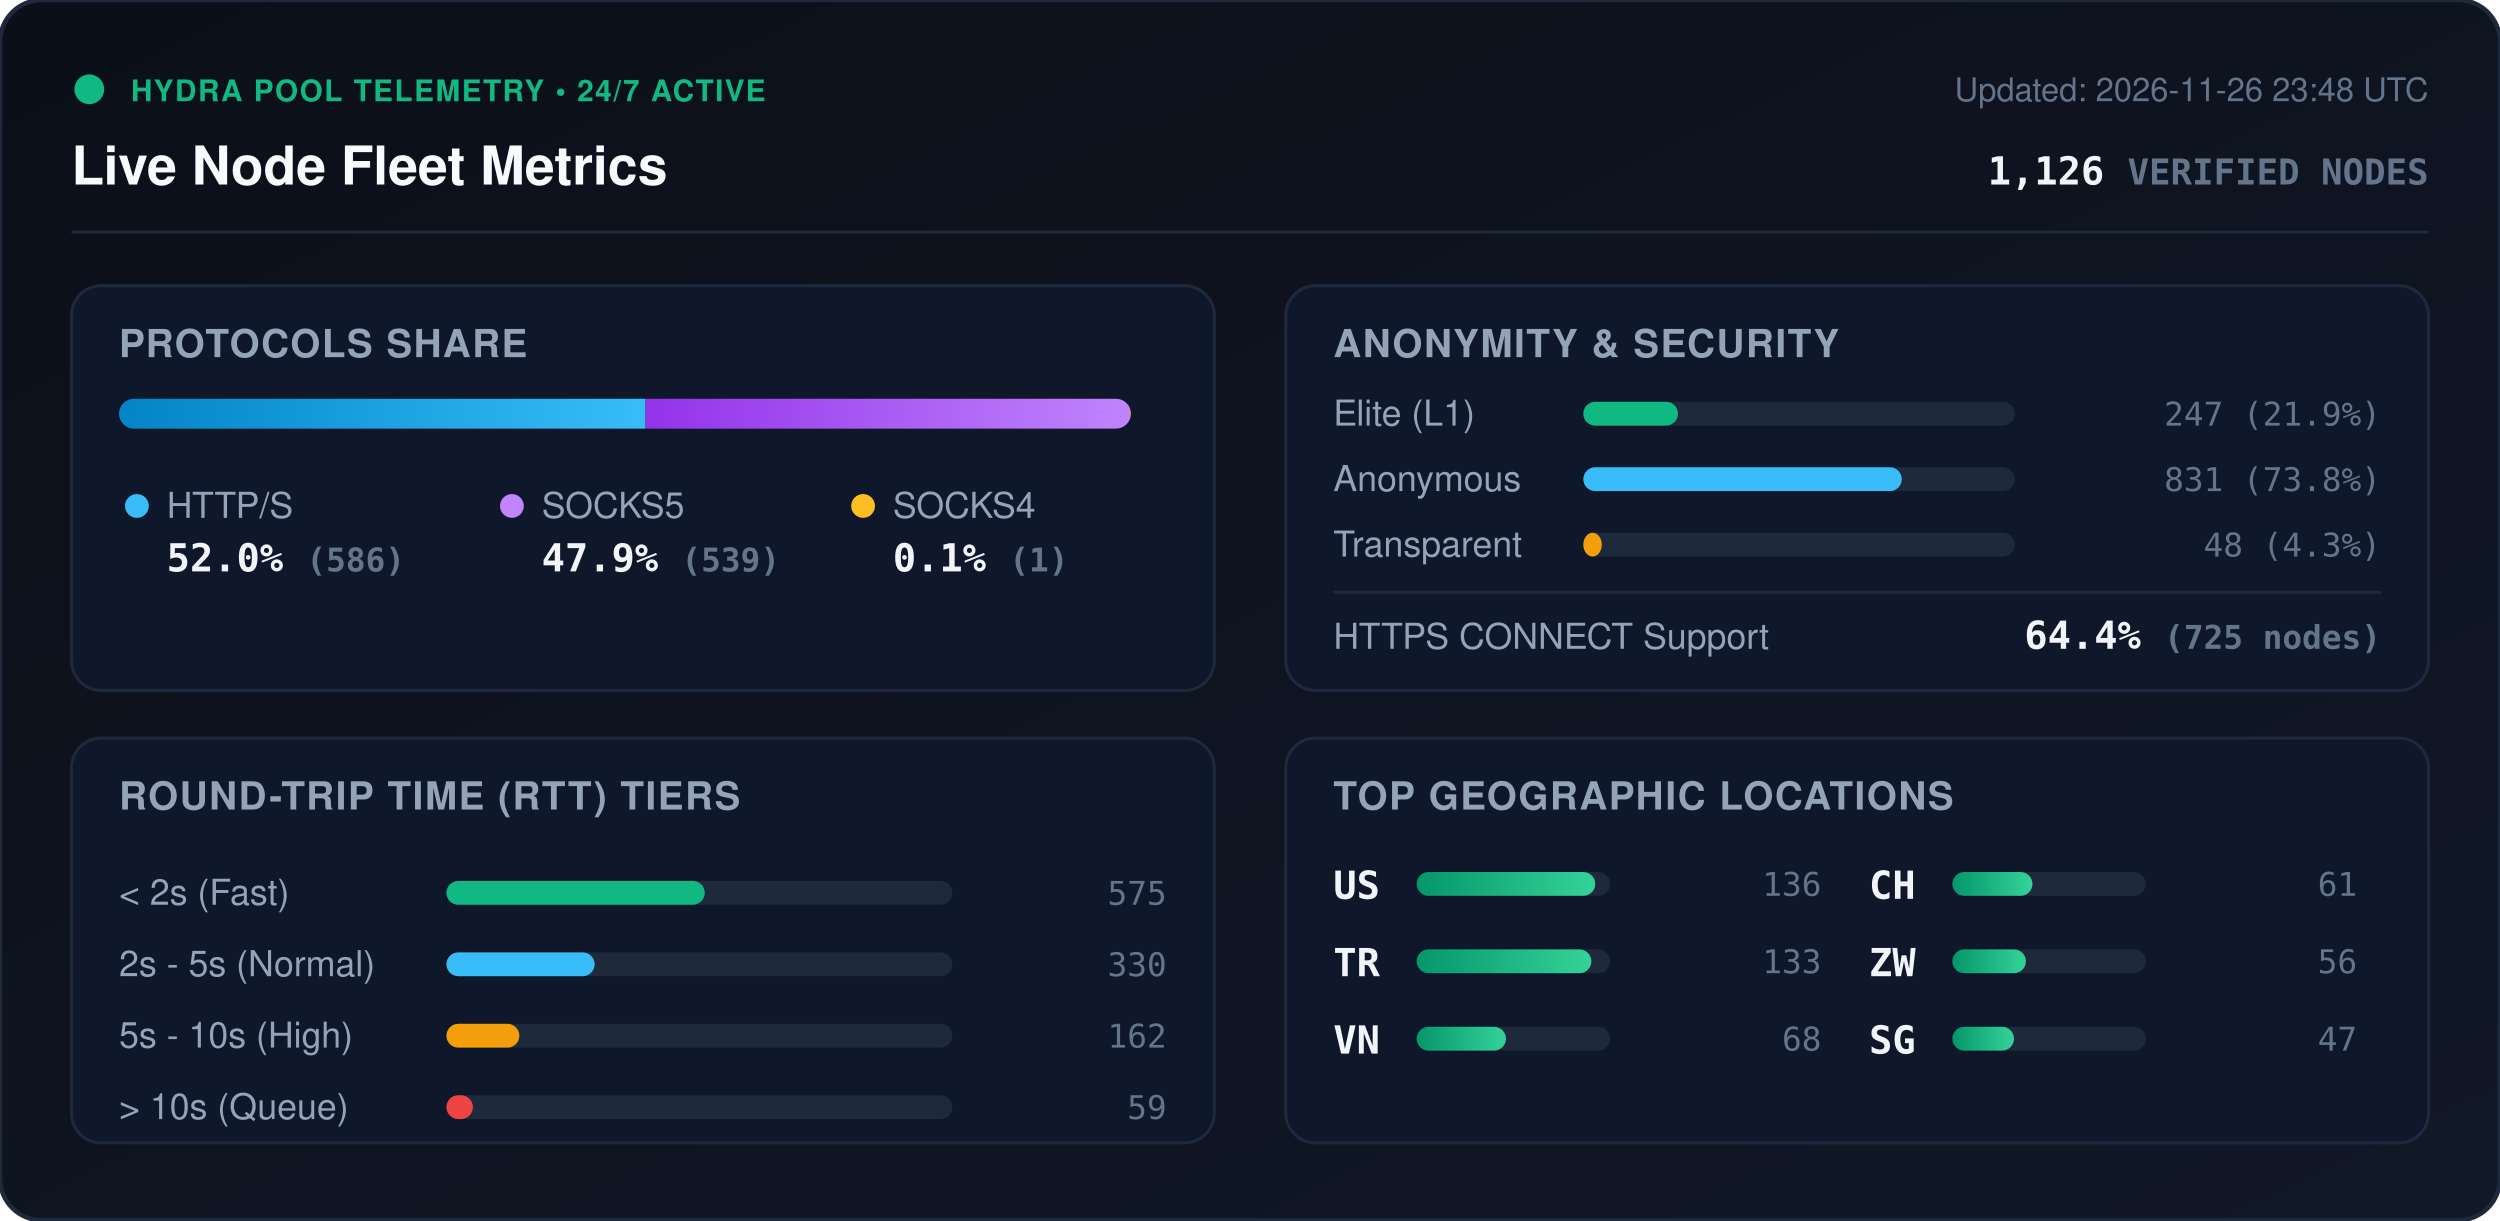
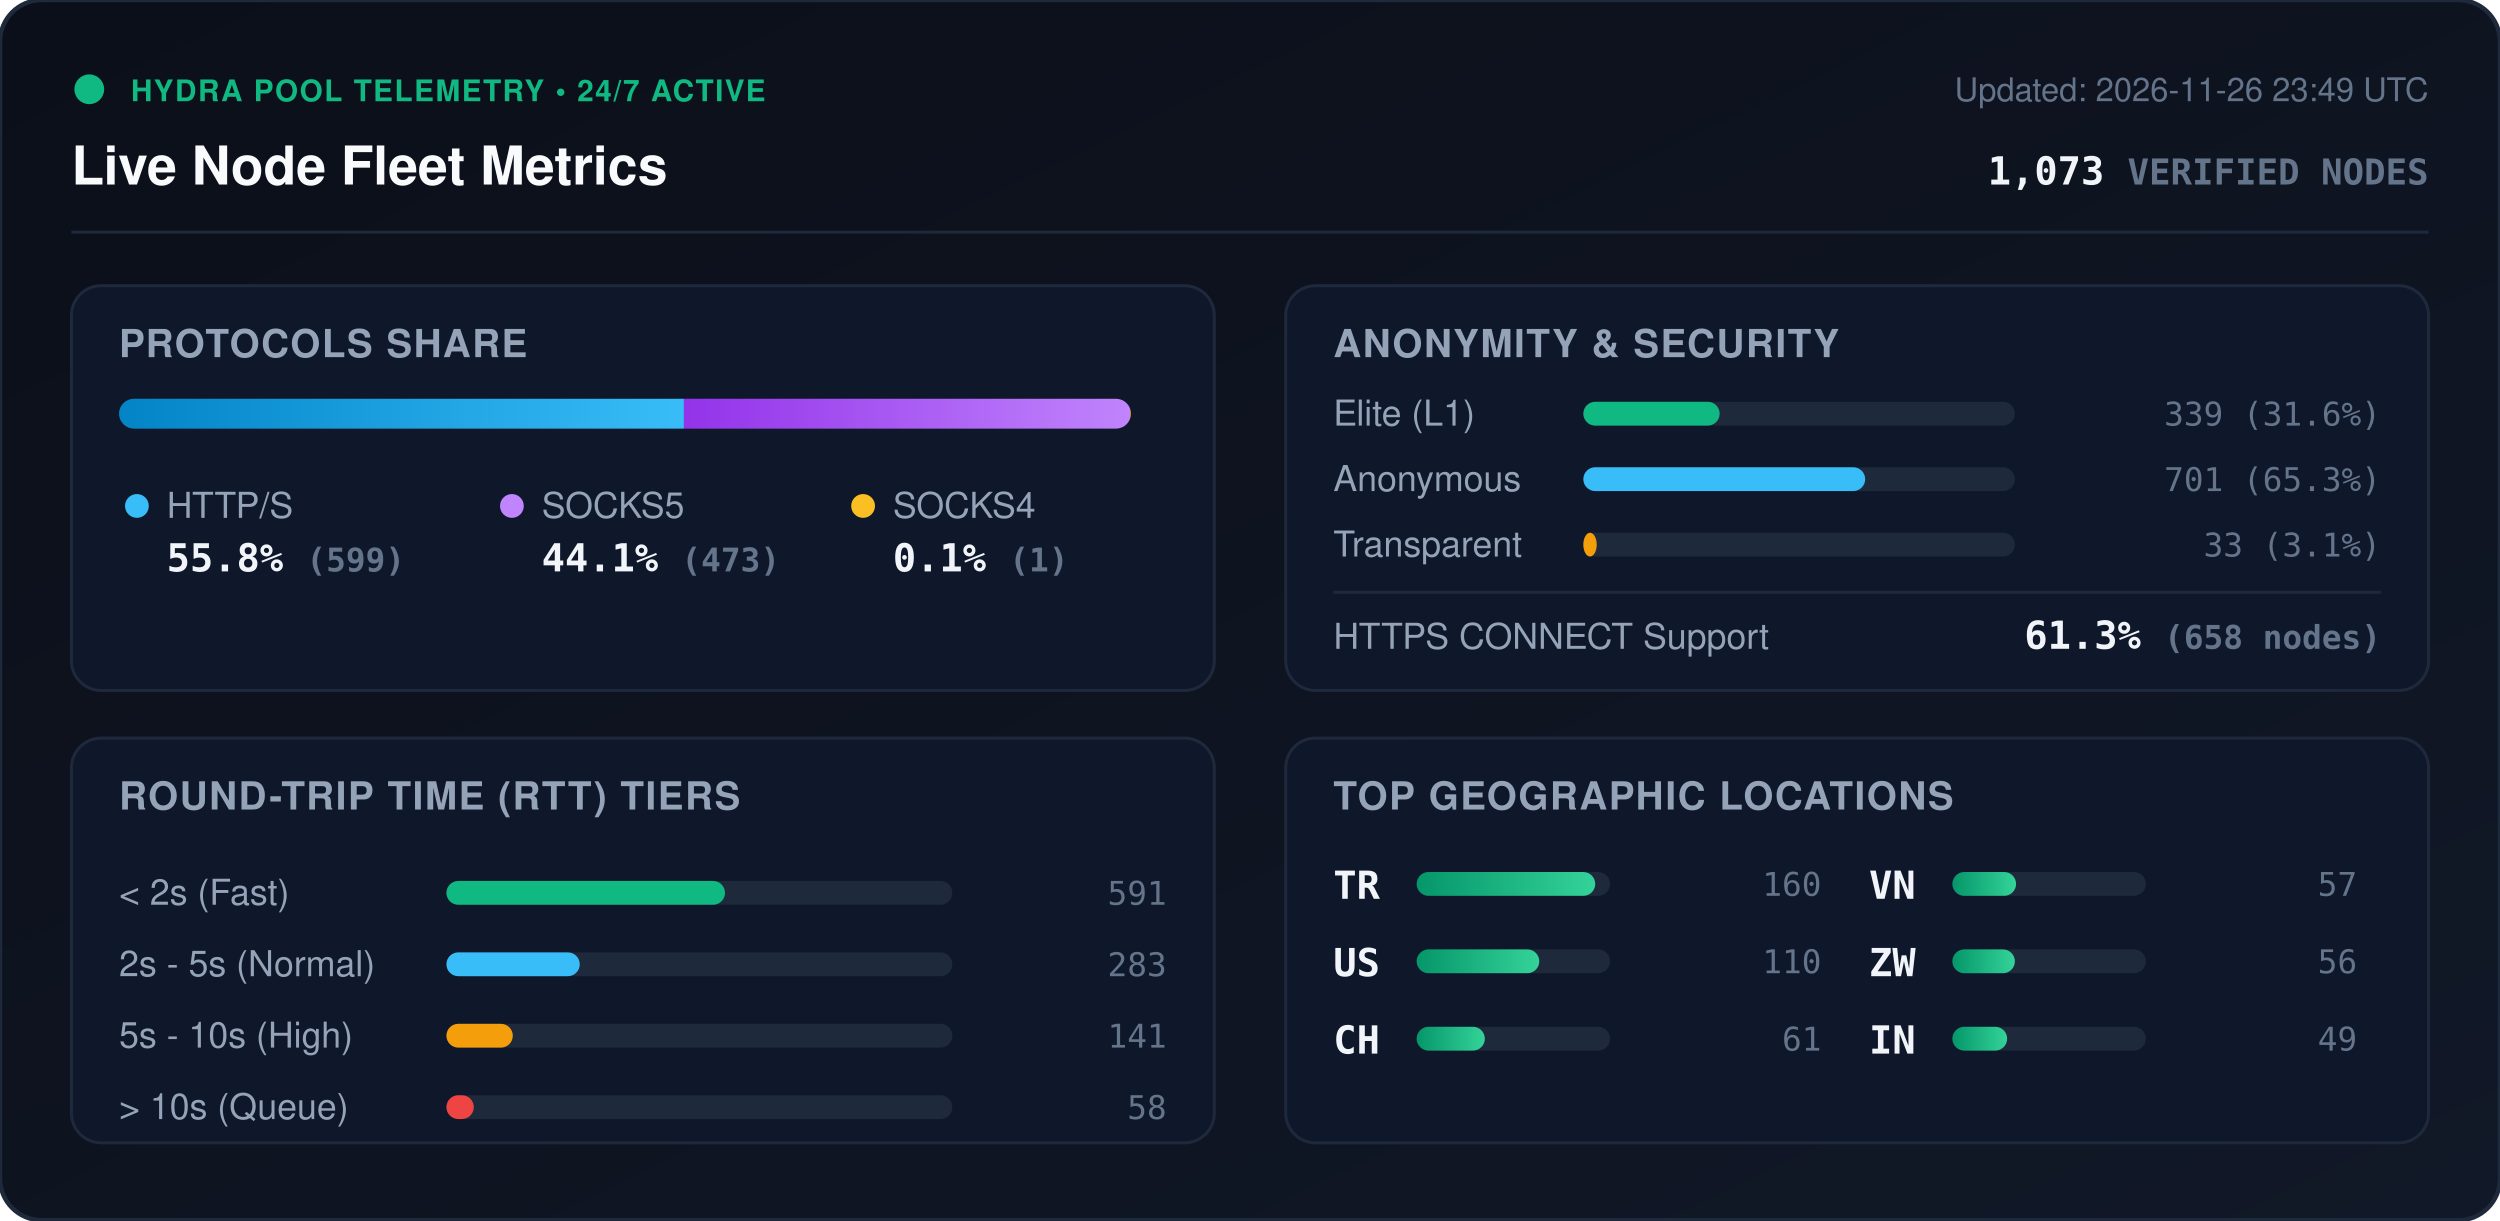
<svg xmlns="http://www.w3.org/2000/svg" viewBox="0 0 840 410" width="840" height="410" style="max-width: 100%; height: auto;">
  <defs>
    <linearGradient id="bg" x1="0%" y1="0%" x2="100%" y2="100%">
      <stop offset="0%" stop-color="#0b0f19" />
      <stop offset="100%" stop-color="#111827" />
    </linearGradient>
    <linearGradient id="bar-http" x1="0%" y1="0%" x2="100%" y2="0%">
      <stop offset="0%" stop-color="#0284c7" />
      <stop offset="100%" stop-color="#38bdf8" />
    </linearGradient>
    <linearGradient id="bar-socks5" x1="0%" y1="0%" x2="100%" y2="0%">
      <stop offset="0%" stop-color="#9333ea" />
      <stop offset="100%" stop-color="#c084fc" />
    </linearGradient>
    <linearGradient id="bar-socks4" x1="0%" y1="0%" x2="100%" y2="0%">
      <stop offset="0%" stop-color="#d97706" />
      <stop offset="100%" stop-color="#fbbf24" />
    </linearGradient>
    <linearGradient id="bar-green" x1="0%" y1="0%" x2="100%" y2="0%">
      <stop offset="0%" stop-color="#059669" />
      <stop offset="100%" stop-color="#34d399" />
    </linearGradient>
    <clipPath id="prog-track-clip">
      <rect width="340.0" height="10" rx="5" />
    </clipPath>
    <style>
      .title { font: 700 18px -apple-system, BlinkMacSystemFont, 'Segoe UI', Helvetica, Arial, sans-serif; fill: #f8fafc; }
      .sub { font: 500 11px -apple-system, BlinkMacSystemFont, 'Segoe UI', Helvetica, Arial, sans-serif; fill: #64748b; }
      .section-hdr { font: 600 13px -apple-system, BlinkMacSystemFont, 'Segoe UI', Helvetica, Arial, sans-serif; fill: #94a3b8; letter-spacing: 0.5px; }
      .metric-val { font: 700 13px -apple-system, BlinkMacSystemFont, 'Segoe UI', Helvetica, Arial, sans-serif; fill: #f1f5f9; }
      .metric-lbl { font: 500 12px -apple-system, BlinkMacSystemFont, 'Segoe UI', Helvetica, Arial, sans-serif; fill: #94a3b8; }
      .badge-txt { font: 700 10px -apple-system, BlinkMacSystemFont, 'Segoe UI', Helvetica, Arial, sans-serif; fill: #10b981; letter-spacing: 0.5px; }
      .mono { font-family: ui-monospace, SFMono-Regular, Menlo, Monaco, Consolas, monospace; }
      .pulse { animation: beacon 2s infinite ease-in-out; }
      @keyframes beacon { 0%, 100% { opacity: 1; } 50% { opacity: 0.35; } }
    </style>
  </defs>
  <rect width="840" height="410" rx="14" fill="url(#bg)" stroke="#1e293b" stroke-width="1.5" />
  <g transform="translate(24, 24)">
    <circle cx="6" cy="6" r="5" fill="#10b981" class="pulse" />
    <text x="20" y="10" class="badge-txt">HYDRA POOL TELEMETRY • 24/7 ACTIVE</text>
    <text x="0" y="38" class="title">Live Node Fleet Metrics</text>
-     <text x="792" y="10" text-anchor="end" class="sub">Updated: 2026-11-26 23:48 UTC</text>
-     <text x="792" y="38" text-anchor="end" class="metric-val mono" fill="#38bdf8">1,126 <tspan font-size="12" fill="#64748b">VERIFIED NODES</tspan>
+     <text x="792" y="10" text-anchor="end" class="sub">Updated: 2026-11-26 23:49 UTC</text>
+     <text x="792" y="38" text-anchor="end" class="metric-val mono" fill="#38bdf8">1,073 <tspan font-size="12" fill="#64748b">VERIFIED NODES</tspan>
    </text>
  </g>
  <line x1="24" y1="78" x2="816" y2="78" stroke="#1e293b" stroke-width="1" />
  <g transform="translate(24, 96)">
    <rect width="384" height="136" rx="10" fill="#0f172a" stroke="#1e293b" />
    <text x="16" y="24" class="section-hdr">PROTOCOLS SHARE</text>
    <g transform="translate(16, 38)">
      <rect width="340.0" height="10" rx="5" fill="#1e293b" />
      <g clip-path="url(#prog-track-clip)">
-         <rect x="0" width="176.9" height="10" fill="url(#bar-http)" />
-         <rect x="176.9" width="162.8" height="10" fill="url(#bar-socks5)" />
+         <rect x="0" width="189.8" height="10" fill="url(#bar-http)" />
+         <rect x="189.8" width="149.9" height="10" fill="url(#bar-socks5)" />
        <rect x="339.7" width="0.3" height="10" fill="url(#bar-socks4)" />
      </g>
    </g>
    <g transform="translate(16, 68)">
      <circle cx="6" cy="6" r="4" fill="#38bdf8" />
      <text x="16" y="10" class="metric-lbl">HTTP/S</text>
-       <text x="16" y="28" class="metric-val mono">52.0% <tspan font-size="11" fill="#64748b">(586)</tspan>
+       <text x="16" y="28" class="metric-val mono">55.8% <tspan font-size="11" fill="#64748b">(599)</tspan>
      </text>
      <circle cx="132" cy="6" r="4" fill="#c084fc" />
      <text x="142" y="10" class="metric-lbl">SOCKS5</text>
-       <text x="142" y="28" class="metric-val mono">47.9% <tspan font-size="11" fill="#64748b">(539)</tspan>
+       <text x="142" y="28" class="metric-val mono">44.1% <tspan font-size="11" fill="#64748b">(473)</tspan>
      </text>
      <circle cx="250" cy="6" r="4" fill="#fbbf24" />
      <text x="260" y="10" class="metric-lbl">SOCKS4</text>
      <text x="260" y="28" class="metric-val mono">0.1% <tspan font-size="11" fill="#64748b">(1)</tspan>
      </text>
    </g>
  </g>
  <g transform="translate(432, 96)">
    <rect width="384" height="136" rx="10" fill="#0f172a" stroke="#1e293b" />
    <text x="16" y="24" class="section-hdr">ANONYMITY &amp; SECURITY</text>
    <text x="16" y="47" class="metric-lbl">Elite (L1)</text>
    <rect x="100" y="39" width="145.0" height="8" rx="4" fill="#1e293b" />
-     <rect x="100" y="39" width="31.8" height="8" rx="4" fill="#10b981" />
-     <text x="368" y="47" text-anchor="end" class="mono sub" fill="#e2e8f0">247 (21.9%)</text>
+     <rect x="100" y="39" width="45.8" height="8" rx="4" fill="#10b981" />
+     <text x="368" y="47" text-anchor="end" class="mono sub" fill="#e2e8f0">339 (31.6%)</text>
    <text x="16" y="69" class="metric-lbl">Anonymous</text>
    <rect x="100" y="61" width="145.0" height="8" rx="4" fill="#1e293b" />
-     <rect x="100" y="61" width="107.0" height="8" rx="4" fill="#38bdf8" />
-     <text x="368" y="69" text-anchor="end" class="mono sub" fill="#e2e8f0">831 (73.8%)</text>
+     <rect x="100" y="61" width="94.7" height="8" rx="4" fill="#38bdf8" />
+     <text x="368" y="69" text-anchor="end" class="mono sub" fill="#e2e8f0">701 (65.3%)</text>
    <text x="16" y="91" class="metric-lbl">Transparent</text>
    <rect x="100" y="83" width="145.0" height="8" rx="4" fill="#1e293b" />
-     <rect x="100" y="83" width="6.2" height="8" rx="4" fill="#f59e0b" />
-     <text x="368" y="91" text-anchor="end" class="mono sub" fill="#e2e8f0">48 (4.3%)</text>
+     <rect x="100" y="83" width="4.5" height="8" rx="4" fill="#f59e0b" />
+     <text x="368" y="91" text-anchor="end" class="mono sub" fill="#e2e8f0">33 (3.1%)</text>
    <line x1="16" y1="103" x2="368" y2="103" stroke="#1e293b" stroke-width="1" />
    <text x="16" y="122" class="metric-lbl">HTTPS CONNECT Support</text>
-     <text x="368" y="122" text-anchor="end" class="metric-val mono" fill="#34d399">64.4% <tspan font-size="11" fill="#64748b">(725 nodes)</tspan>
+     <text x="368" y="122" text-anchor="end" class="metric-val mono" fill="#34d399">61.3% <tspan font-size="11" fill="#64748b">(658 nodes)</tspan>
    </text>
  </g>
  <g transform="translate(24, 248)">
    <rect width="384" height="136" rx="10" fill="#0f172a" stroke="#1e293b" />
    <text x="16" y="24" class="section-hdr">ROUND-TRIP TIME (RTT) TIERS</text>
    <g transform="translate(16, 42)">
      <text x="0" y="14" class="metric-lbl">&lt; 2s (Fast)</text>
      <rect x="110" y="6" width="170" height="8" rx="4" fill="#1e293b" />
-       <rect x="110" y="6" width="86.8" height="8" rx="4" fill="#10b981" />
-       <text x="352" y="14" text-anchor="end" class="mono sub">575</text>
+       <rect x="110" y="6" width="93.6" height="8" rx="4" fill="#10b981" />
+       <text x="352" y="14" text-anchor="end" class="mono sub">591</text>
      <text x="0" y="38" class="metric-lbl">2s - 5s (Normal)</text>
      <rect x="110" y="30" width="170" height="8" rx="4" fill="#1e293b" />
-       <rect x="110" y="30" width="49.8" height="8" rx="4" fill="#38bdf8" />
-       <text x="352" y="38" text-anchor="end" class="mono sub">330</text>
+       <rect x="110" y="30" width="44.8" height="8" rx="4" fill="#38bdf8" />
+       <text x="352" y="38" text-anchor="end" class="mono sub">283</text>
      <text x="0" y="62" class="metric-lbl">5s - 10s (High)</text>
      <rect x="110" y="54" width="170" height="8" rx="4" fill="#1e293b" />
-       <rect x="110" y="54" width="24.5" height="8" rx="4" fill="#f59e0b" />
-       <text x="352" y="62" text-anchor="end" class="mono sub">162</text>
+       <rect x="110" y="54" width="22.3" height="8" rx="4" fill="#f59e0b" />
+       <text x="352" y="62" text-anchor="end" class="mono sub">141</text>
      <text x="0" y="86" class="metric-lbl">&gt; 10s (Queue)</text>
      <rect x="110" y="78" width="170" height="8" rx="4" fill="#1e293b" />
-       <rect x="110" y="78" width="8.9" height="8" rx="4" fill="#ef4444" />
-       <text x="352" y="86" text-anchor="end" class="mono sub">59</text>
+       <rect x="110" y="78" width="9.2" height="8" rx="4" fill="#ef4444" />
+       <text x="352" y="86" text-anchor="end" class="mono sub">58</text>
    </g>
  </g>
  <g transform="translate(432, 248)">
    <rect width="384" height="136" rx="10" fill="#0f172a" stroke="#1e293b" />
    <text x="16" y="24" class="section-hdr">TOP GEOGRAPHIC LOCATIONS</text>
    <g transform="translate(16, 42)">
      <g transform="translate(0, 0)">
+         <text x="0" y="12" class="mono metric-val" font-size="12">TR</text>
+         <rect x="28" y="3" width="65" height="8" rx="4" fill="#1e293b" />
+         <rect x="28" y="3" width="60.0" height="8" rx="4" fill="url(#bar-green)" />
+         <text x="164" y="11" text-anchor="end" class="mono sub">160</text>
+       </g>
+       <g transform="translate(0, 26)">
        <text x="0" y="12" class="mono metric-val" font-size="12">US</text>
        <rect x="28" y="3" width="65" height="8" rx="4" fill="#1e293b" />
-         <rect x="28" y="3" width="60.0" height="8" rx="4" fill="url(#bar-green)" />
-         <text x="164" y="11" text-anchor="end" class="mono sub">136</text>
-       </g>
-       <g transform="translate(0, 26)">
-         <text x="0" y="12" class="mono metric-val" font-size="12">TR</text>
-         <rect x="28" y="3" width="65" height="8" rx="4" fill="#1e293b" />
-         <rect x="28" y="3" width="58.7" height="8" rx="4" fill="url(#bar-green)" />
-         <text x="164" y="11" text-anchor="end" class="mono sub">133</text>
+         <rect x="28" y="3" width="41.2" height="8" rx="4" fill="url(#bar-green)" />
+         <text x="164" y="11" text-anchor="end" class="mono sub">110</text>
      </g>
      <g transform="translate(0, 52)">
+         <text x="0" y="12" class="mono metric-val" font-size="12">CH</text>
+         <rect x="28" y="3" width="65" height="8" rx="4" fill="#1e293b" />
+         <rect x="28" y="3" width="22.9" height="8" rx="4" fill="url(#bar-green)" />
+         <text x="164" y="11" text-anchor="end" class="mono sub">61</text>
+       </g>
+       <g transform="translate(180, 0)">
        <text x="0" y="12" class="mono metric-val" font-size="12">VN</text>
        <rect x="28" y="3" width="65" height="8" rx="4" fill="#1e293b" />
-         <rect x="28" y="3" width="30.0" height="8" rx="4" fill="url(#bar-green)" />
-         <text x="164" y="11" text-anchor="end" class="mono sub">68</text>
-       </g>
-       <g transform="translate(180, 0)">
-         <text x="0" y="12" class="mono metric-val" font-size="12">CH</text>
-         <rect x="28" y="3" width="65" height="8" rx="4" fill="#1e293b" />
-         <rect x="28" y="3" width="26.9" height="8" rx="4" fill="url(#bar-green)" />
-         <text x="164" y="11" text-anchor="end" class="mono sub">61</text>
+         <rect x="28" y="3" width="21.4" height="8" rx="4" fill="url(#bar-green)" />
+         <text x="164" y="11" text-anchor="end" class="mono sub">57</text>
      </g>
      <g transform="translate(180, 26)">
        <text x="0" y="12" class="mono metric-val" font-size="12">ZW</text>
        <rect x="28" y="3" width="65" height="8" rx="4" fill="#1e293b" />
-         <rect x="28" y="3" width="24.7" height="8" rx="4" fill="url(#bar-green)" />
+         <rect x="28" y="3" width="21.0" height="8" rx="4" fill="url(#bar-green)" />
        <text x="164" y="11" text-anchor="end" class="mono sub">56</text>
      </g>
      <g transform="translate(180, 52)">
-         <text x="0" y="12" class="mono metric-val" font-size="12">SG</text>
+         <text x="0" y="12" class="mono metric-val" font-size="12">IN</text>
        <rect x="28" y="3" width="65" height="8" rx="4" fill="#1e293b" />
-         <rect x="28" y="3" width="20.7" height="8" rx="4" fill="url(#bar-green)" />
-         <text x="164" y="11" text-anchor="end" class="mono sub">47</text>
+         <rect x="28" y="3" width="18.4" height="8" rx="4" fill="url(#bar-green)" />
+         <text x="164" y="11" text-anchor="end" class="mono sub">49</text>
      </g>
    </g>
  </g>
</svg>
